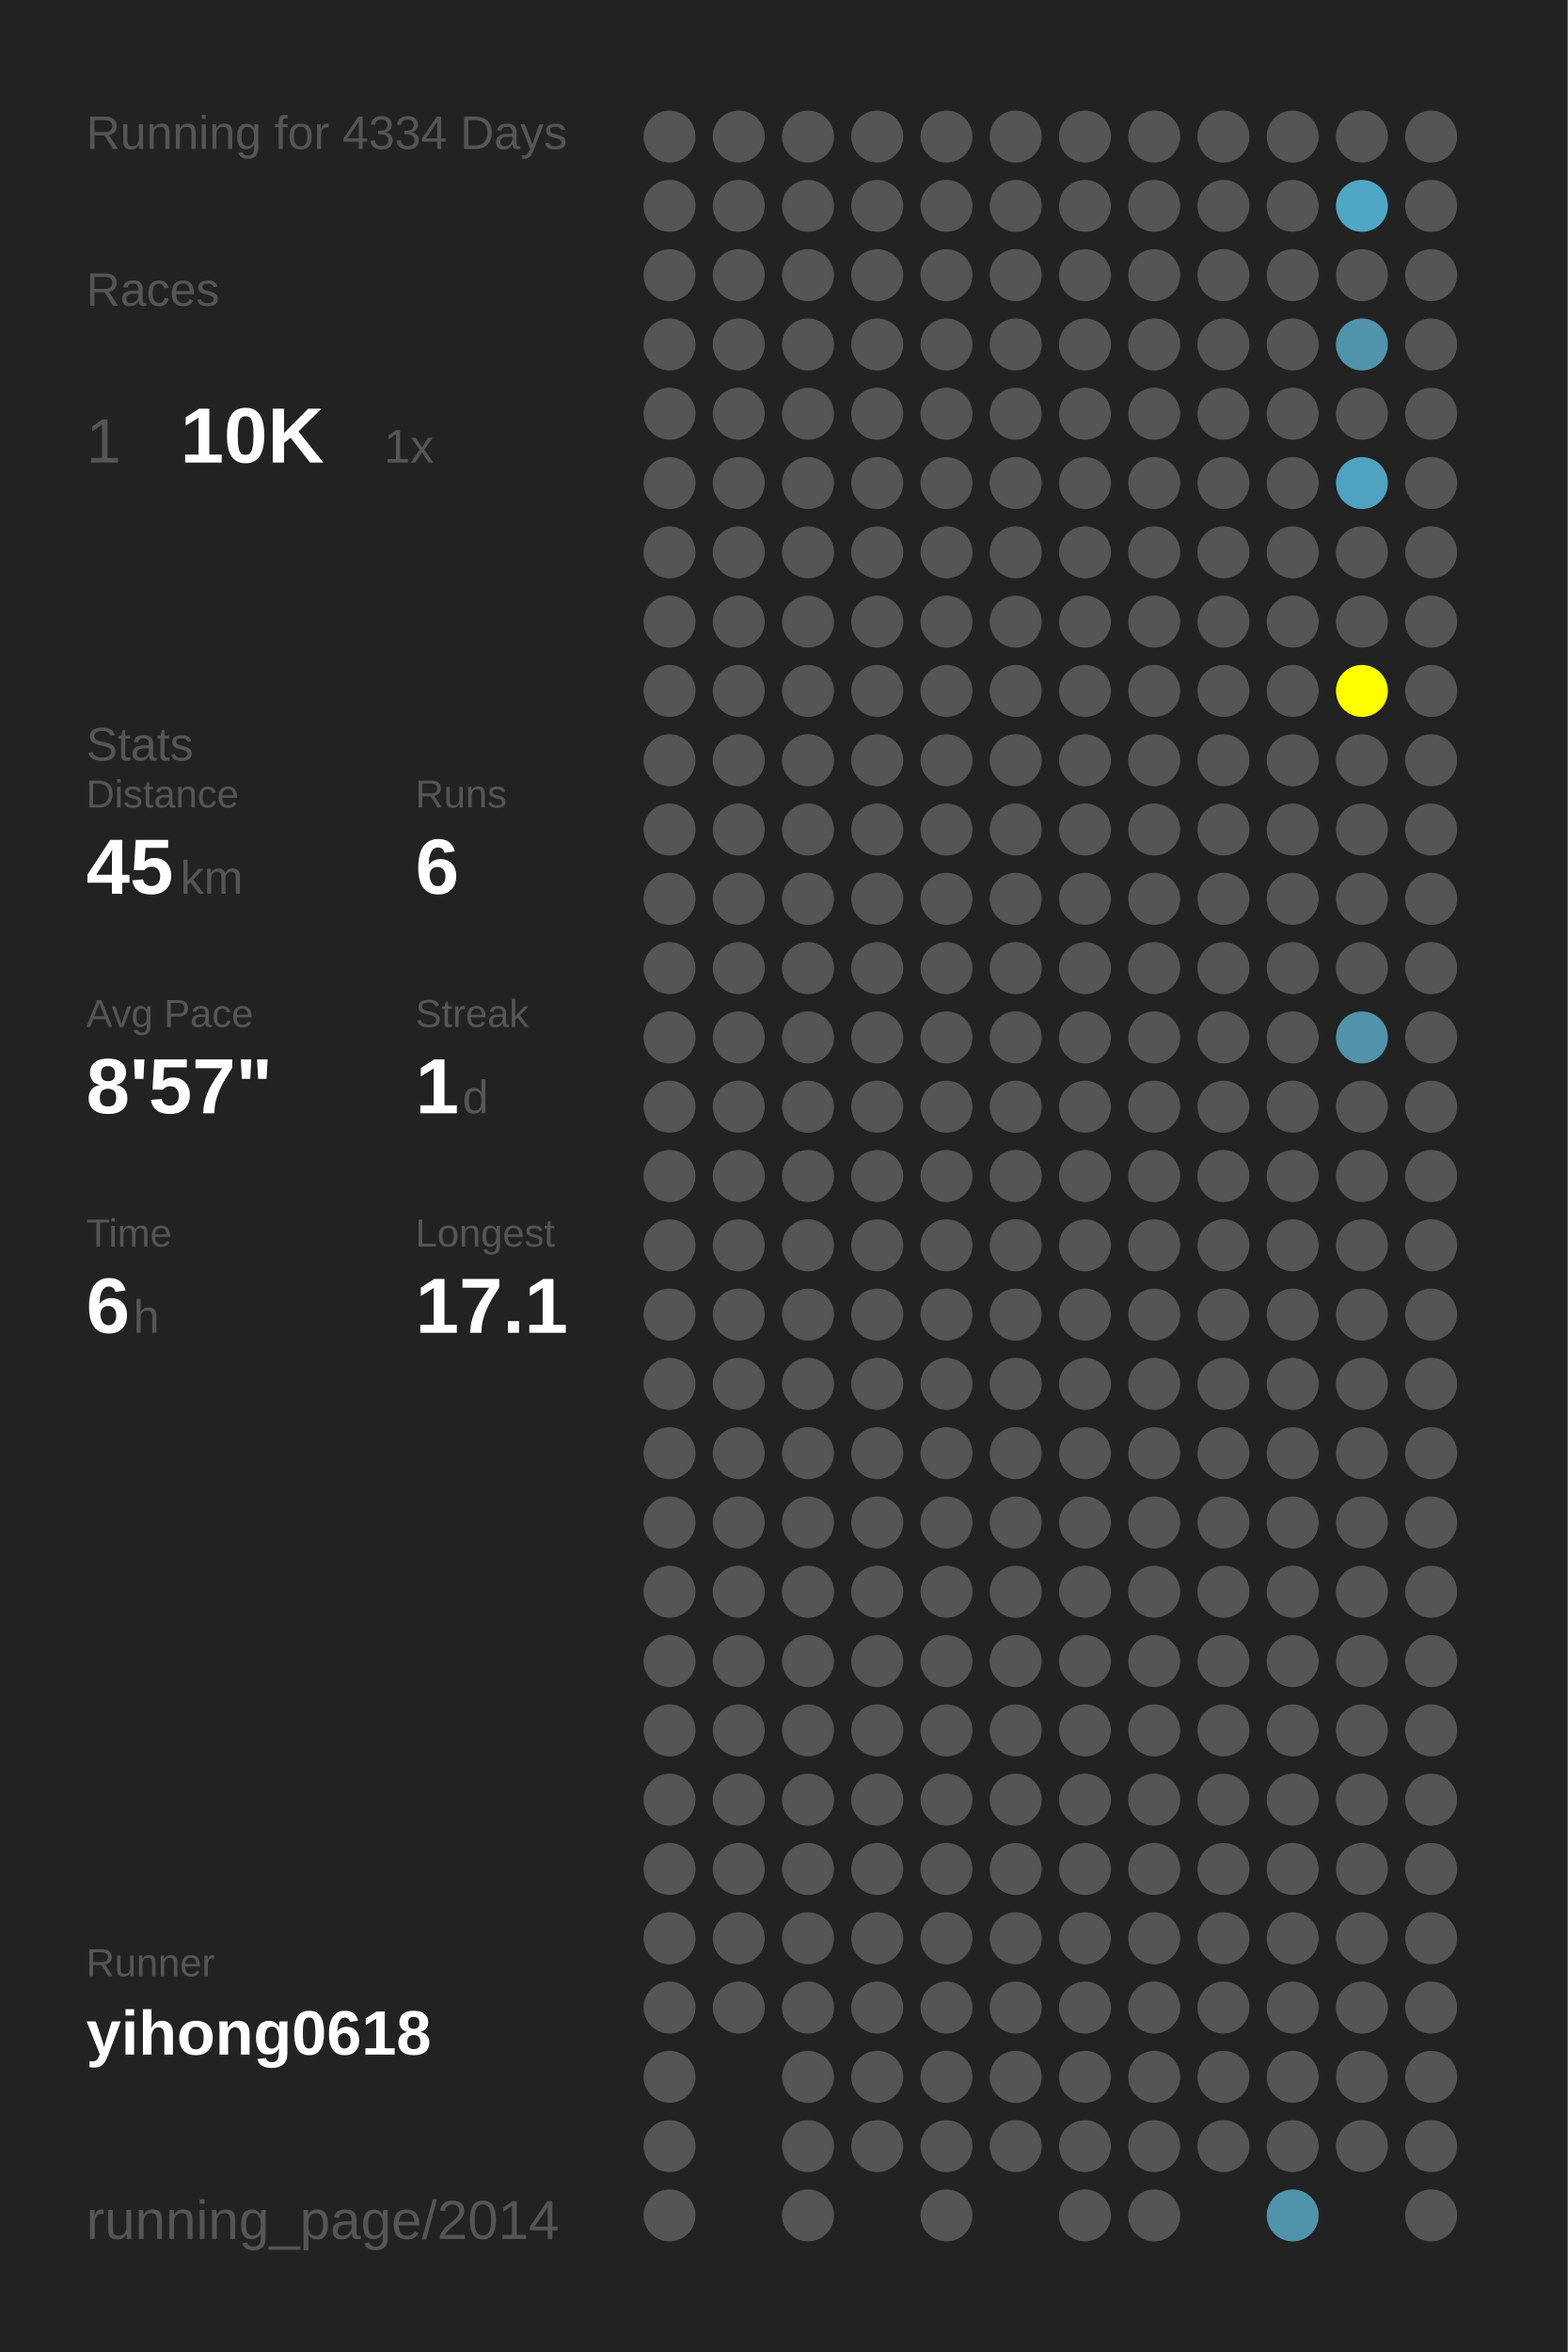
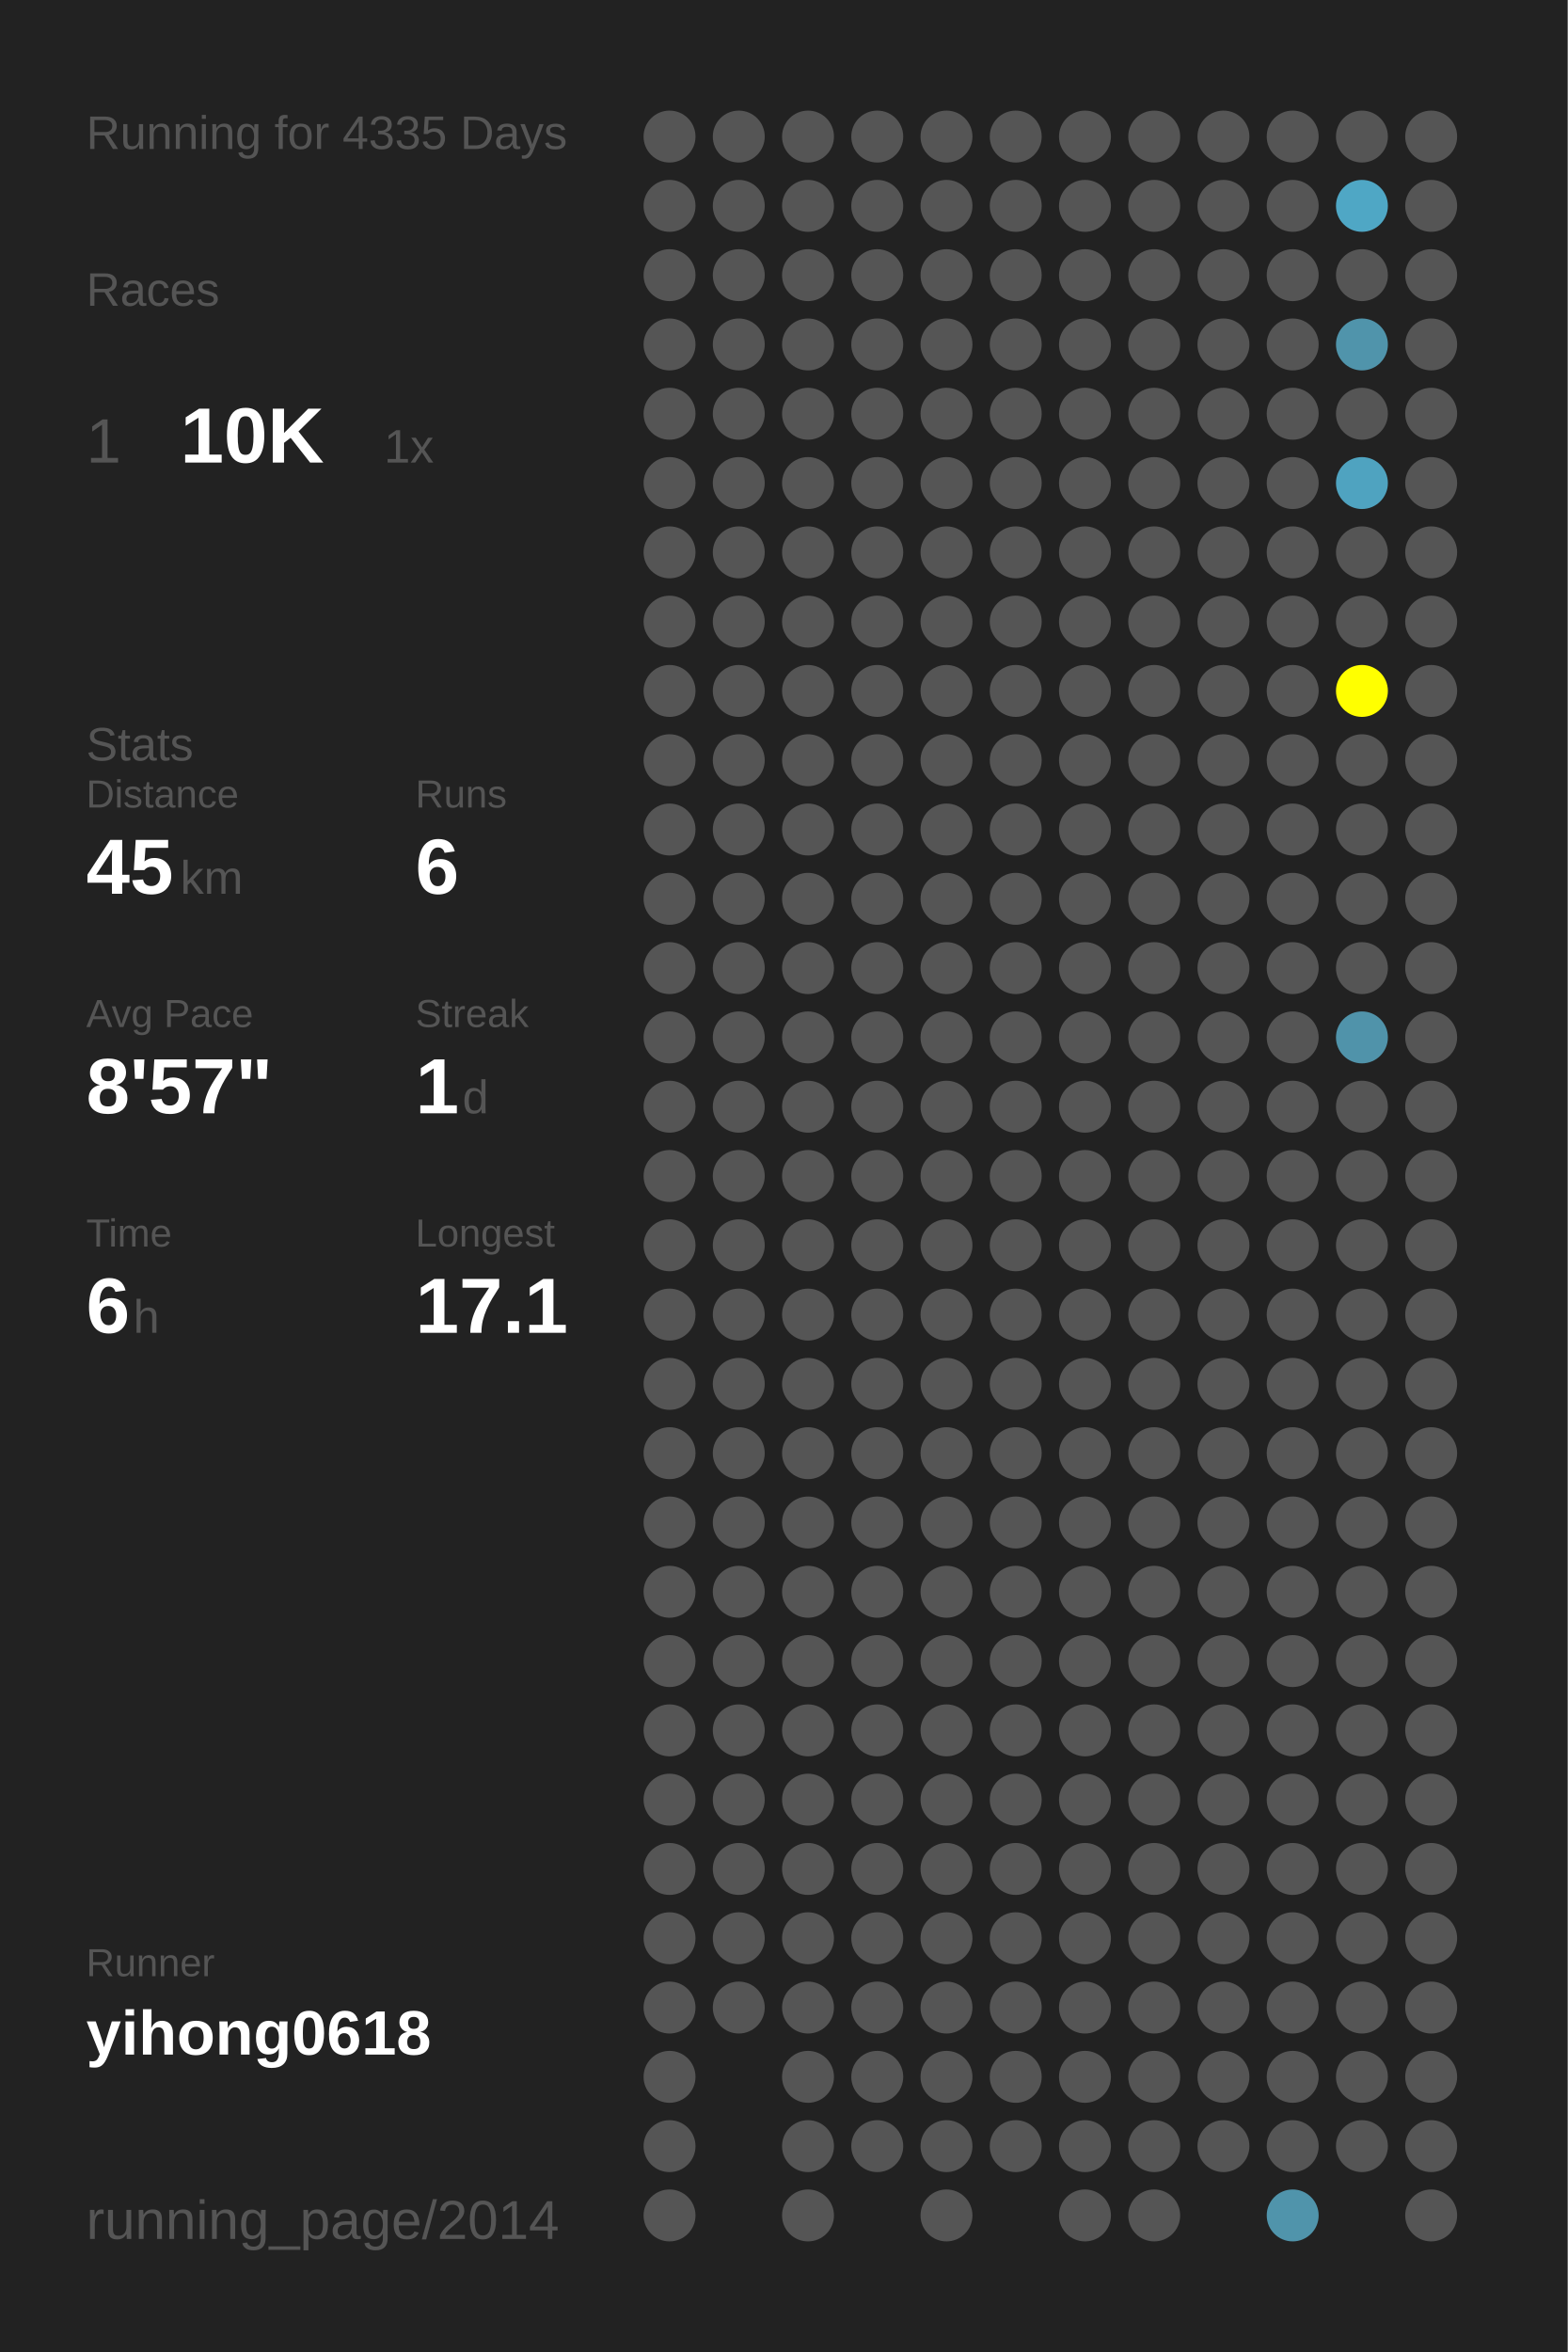
<svg xmlns="http://www.w3.org/2000/svg" baseProfile="full" height="300mm" version="1.1" viewBox="0,0,200,300" width="200mm">
  <defs />
  <rect fill="#222222" height="300" width="200" x="0" y="0" />
-   <text fill="#555555" style="font-size:6px; font-family:Arial;" x="11" y="19">Running for 4334 Days</text>
+   <text fill="#555555" style="font-size:6px; font-family:Arial;" x="11" y="19">Running for 4335 Days</text>
  <text fill="#555555" style="font-size:6px; font-family:Arial;" x="11" y="39">Races</text>
  <text fill="#555555" style="font-size:8px; font-family:Arial;" x="11" y="59">1</text>
  <text fill="#FFFFFF" style="font-size:10px; font-family:Arial; font-weight:bold;" x="23" y="59">10K</text>
  <text fill="#555555" style="font-size:6px; font-family:Arial;" x="49" y="59">1x</text>
  <text fill="#555555" style="font-size:6px; font-family:Arial;" x="11" y="97">Stats</text>
  <text fill="#555555" style="font-size:5px; font-family:Arial;" x="11" y="103">Distance</text>
  <text fill="#FFFFFF" style="font-size:10px; font-family:Arial; font-weight:bold;" x="11" y="114">45</text>
  <text fill="#555555" style="font-size:6px; font-family:Arial;" x="23" y="114">km</text>
  <text fill="#555555" style="font-size:5px; font-family:Arial;" x="53" y="103">Runs</text>
  <text fill="#FFFFFF" style="font-size:10px; font-family:Arial; font-weight:bold;" x="53" y="114">6</text>
  <text fill="#555555" style="font-size:5px; font-family:Arial;" x="11" y="131">Avg Pace</text>
  <text fill="#FFFFFF" style="font-size:10px; font-family:Arial; font-weight:bold;" x="11" y="142">8'57"</text>
  <text fill="#555555" style="font-size:5px; font-family:Arial;" x="53" y="131">Streak</text>
  <text fill="#FFFFFF" style="font-size:10px; font-family:Arial; font-weight:bold;" x="53" y="142">1</text>
  <text fill="#555555" style="font-size:6px; font-family:Arial;" x="59" y="142">d</text>
  <text fill="#555555" style="font-size:5px; font-family:Arial;" x="11" y="159">Time</text>
  <text fill="#FFFFFF" style="font-size:10px; font-family:Arial; font-weight:bold;" x="11" y="170">6</text>
  <text fill="#555555" style="font-size:6px; font-family:Arial;" x="17" y="170">h</text>
  <text fill="#555555" style="font-size:5px; font-family:Arial;" x="53" y="159">Longest</text>
  <text fill="#FFFFFF" style="font-size:10px; font-family:Arial; font-weight:bold;" x="53" y="170">17.1</text>
  <text fill="#555555" style="font-size:5px; font-family:Arial;" x="11" y="252.065">Runner</text>
  <text fill="#FFFFFF" style="font-size:8px; font-family:Arial; font-weight:bold;" x="11" y="262.065">yihong0618</text>
  <text fill="#555555" style="font-size:7px; font-family:Arial;" x="11" y="285.581">running_page/2014</text>
  <circle cx="85.417" cy="17.419" fill="#555555" r="3.312" />
  <circle cx="85.417" cy="26.258" fill="#555555" r="3.312" />
  <circle cx="85.417" cy="35.097" fill="#555555" r="3.312" />
  <circle cx="85.417" cy="43.935" fill="#555555" r="3.312" />
  <circle cx="85.417" cy="52.774" fill="#555555" r="3.312" />
  <circle cx="85.417" cy="61.613" fill="#555555" r="3.312" />
  <circle cx="85.417" cy="70.452" fill="#555555" r="3.312" />
  <circle cx="85.417" cy="79.29" fill="#555555" r="3.312" />
  <circle cx="85.417" cy="88.129" fill="#555555" r="3.312" />
  <circle cx="85.417" cy="96.968" fill="#555555" r="3.312" />
  <circle cx="85.417" cy="105.806" fill="#555555" r="3.312" />
  <circle cx="85.417" cy="114.645" fill="#555555" r="3.312" />
  <circle cx="85.417" cy="123.484" fill="#555555" r="3.312" />
  <circle cx="85.417" cy="132.323" fill="#555555" r="3.312" />
  <circle cx="85.417" cy="141.161" fill="#555555" r="3.312" />
  <circle cx="85.417" cy="150" fill="#555555" r="3.312" />
  <circle cx="85.417" cy="158.839" fill="#555555" r="3.312" />
  <circle cx="85.417" cy="167.677" fill="#555555" r="3.312" />
  <circle cx="85.417" cy="176.516" fill="#555555" r="3.312" />
  <circle cx="85.417" cy="185.355" fill="#555555" r="3.312" />
  <circle cx="85.417" cy="194.194" fill="#555555" r="3.312" />
  <circle cx="85.417" cy="203.032" fill="#555555" r="3.312" />
  <circle cx="85.417" cy="211.871" fill="#555555" r="3.312" />
  <circle cx="85.417" cy="220.71" fill="#555555" r="3.312" />
  <circle cx="85.417" cy="229.548" fill="#555555" r="3.312" />
  <circle cx="85.417" cy="238.387" fill="#555555" r="3.312" />
  <circle cx="85.417" cy="247.226" fill="#555555" r="3.312" />
  <circle cx="85.417" cy="256.065" fill="#555555" r="3.312" />
  <circle cx="85.417" cy="264.903" fill="#555555" r="3.312" />
  <circle cx="85.417" cy="273.742" fill="#555555" r="3.312" />
  <circle cx="85.417" cy="282.581" fill="#555555" r="3.312" />
  <circle cx="94.25" cy="17.419" fill="#555555" r="3.312" />
  <circle cx="94.25" cy="26.258" fill="#555555" r="3.312" />
  <circle cx="94.25" cy="35.097" fill="#555555" r="3.312" />
  <circle cx="94.25" cy="43.935" fill="#555555" r="3.312" />
  <circle cx="94.25" cy="52.774" fill="#555555" r="3.312" />
  <circle cx="94.25" cy="61.613" fill="#555555" r="3.312" />
  <circle cx="94.25" cy="70.452" fill="#555555" r="3.312" />
  <circle cx="94.25" cy="79.29" fill="#555555" r="3.312" />
  <circle cx="94.25" cy="88.129" fill="#555555" r="3.312" />
  <circle cx="94.25" cy="96.968" fill="#555555" r="3.312" />
  <circle cx="94.25" cy="105.806" fill="#555555" r="3.312" />
  <circle cx="94.25" cy="114.645" fill="#555555" r="3.312" />
  <circle cx="94.25" cy="123.484" fill="#555555" r="3.312" />
  <circle cx="94.25" cy="132.323" fill="#555555" r="3.312" />
  <circle cx="94.25" cy="141.161" fill="#555555" r="3.312" />
  <circle cx="94.25" cy="150" fill="#555555" r="3.312" />
  <circle cx="94.25" cy="158.839" fill="#555555" r="3.312" />
  <circle cx="94.25" cy="167.677" fill="#555555" r="3.312" />
  <circle cx="94.25" cy="176.516" fill="#555555" r="3.312" />
  <circle cx="94.25" cy="185.355" fill="#555555" r="3.312" />
  <circle cx="94.25" cy="194.194" fill="#555555" r="3.312" />
  <circle cx="94.25" cy="203.032" fill="#555555" r="3.312" />
  <circle cx="94.25" cy="211.871" fill="#555555" r="3.312" />
  <circle cx="94.25" cy="220.71" fill="#555555" r="3.312" />
  <circle cx="94.25" cy="229.548" fill="#555555" r="3.312" />
  <circle cx="94.25" cy="238.387" fill="#555555" r="3.312" />
  <circle cx="94.25" cy="247.226" fill="#555555" r="3.312" />
  <circle cx="94.25" cy="256.065" fill="#555555" r="3.312" />
  <circle cx="103.083" cy="17.419" fill="#555555" r="3.312" />
  <circle cx="103.083" cy="26.258" fill="#555555" r="3.312" />
  <circle cx="103.083" cy="35.097" fill="#555555" r="3.312" />
  <circle cx="103.083" cy="43.935" fill="#555555" r="3.312" />
  <circle cx="103.083" cy="52.774" fill="#555555" r="3.312" />
  <circle cx="103.083" cy="61.613" fill="#555555" r="3.312" />
  <circle cx="103.083" cy="70.452" fill="#555555" r="3.312" />
  <circle cx="103.083" cy="79.29" fill="#555555" r="3.312" />
  <circle cx="103.083" cy="88.129" fill="#555555" r="3.312" />
  <circle cx="103.083" cy="96.968" fill="#555555" r="3.312" />
  <circle cx="103.083" cy="105.806" fill="#555555" r="3.312" />
  <circle cx="103.083" cy="114.645" fill="#555555" r="3.312" />
  <circle cx="103.083" cy="123.484" fill="#555555" r="3.312" />
  <circle cx="103.083" cy="132.323" fill="#555555" r="3.312" />
  <circle cx="103.083" cy="141.161" fill="#555555" r="3.312" />
  <circle cx="103.083" cy="150" fill="#555555" r="3.312" />
  <circle cx="103.083" cy="158.839" fill="#555555" r="3.312" />
  <circle cx="103.083" cy="167.677" fill="#555555" r="3.312" />
  <circle cx="103.083" cy="176.516" fill="#555555" r="3.312" />
  <circle cx="103.083" cy="185.355" fill="#555555" r="3.312" />
  <circle cx="103.083" cy="194.194" fill="#555555" r="3.312" />
  <circle cx="103.083" cy="203.032" fill="#555555" r="3.312" />
  <circle cx="103.083" cy="211.871" fill="#555555" r="3.312" />
  <circle cx="103.083" cy="220.71" fill="#555555" r="3.312" />
  <circle cx="103.083" cy="229.548" fill="#555555" r="3.312" />
  <circle cx="103.083" cy="238.387" fill="#555555" r="3.312" />
  <circle cx="103.083" cy="247.226" fill="#555555" r="3.312" />
  <circle cx="103.083" cy="256.065" fill="#555555" r="3.312" />
  <circle cx="103.083" cy="264.903" fill="#555555" r="3.312" />
  <circle cx="103.083" cy="273.742" fill="#555555" r="3.312" />
  <circle cx="103.083" cy="282.581" fill="#555555" r="3.312" />
  <circle cx="111.917" cy="17.419" fill="#555555" r="3.312" />
  <circle cx="111.917" cy="26.258" fill="#555555" r="3.312" />
  <circle cx="111.917" cy="35.097" fill="#555555" r="3.312" />
  <circle cx="111.917" cy="43.935" fill="#555555" r="3.312" />
  <circle cx="111.917" cy="52.774" fill="#555555" r="3.312" />
  <circle cx="111.917" cy="61.613" fill="#555555" r="3.312" />
  <circle cx="111.917" cy="70.452" fill="#555555" r="3.312" />
  <circle cx="111.917" cy="79.29" fill="#555555" r="3.312" />
  <circle cx="111.917" cy="88.129" fill="#555555" r="3.312" />
  <circle cx="111.917" cy="96.968" fill="#555555" r="3.312" />
  <circle cx="111.917" cy="105.806" fill="#555555" r="3.312" />
  <circle cx="111.917" cy="114.645" fill="#555555" r="3.312" />
  <circle cx="111.917" cy="123.484" fill="#555555" r="3.312" />
  <circle cx="111.917" cy="132.323" fill="#555555" r="3.312" />
  <circle cx="111.917" cy="141.161" fill="#555555" r="3.312" />
  <circle cx="111.917" cy="150" fill="#555555" r="3.312" />
  <circle cx="111.917" cy="158.839" fill="#555555" r="3.312" />
  <circle cx="111.917" cy="167.677" fill="#555555" r="3.312" />
  <circle cx="111.917" cy="176.516" fill="#555555" r="3.312" />
  <circle cx="111.917" cy="185.355" fill="#555555" r="3.312" />
  <circle cx="111.917" cy="194.194" fill="#555555" r="3.312" />
  <circle cx="111.917" cy="203.032" fill="#555555" r="3.312" />
  <circle cx="111.917" cy="211.871" fill="#555555" r="3.312" />
  <circle cx="111.917" cy="220.71" fill="#555555" r="3.312" />
  <circle cx="111.917" cy="229.548" fill="#555555" r="3.312" />
  <circle cx="111.917" cy="238.387" fill="#555555" r="3.312" />
  <circle cx="111.917" cy="247.226" fill="#555555" r="3.312" />
  <circle cx="111.917" cy="256.065" fill="#555555" r="3.312" />
  <circle cx="111.917" cy="264.903" fill="#555555" r="3.312" />
  <circle cx="111.917" cy="273.742" fill="#555555" r="3.312" />
  <circle cx="120.75" cy="17.419" fill="#555555" r="3.312" />
  <circle cx="120.75" cy="26.258" fill="#555555" r="3.312" />
  <circle cx="120.75" cy="35.097" fill="#555555" r="3.312" />
  <circle cx="120.75" cy="43.935" fill="#555555" r="3.312" />
  <circle cx="120.75" cy="52.774" fill="#555555" r="3.312" />
  <circle cx="120.75" cy="61.613" fill="#555555" r="3.312" />
  <circle cx="120.75" cy="70.452" fill="#555555" r="3.312" />
  <circle cx="120.75" cy="79.29" fill="#555555" r="3.312" />
  <circle cx="120.75" cy="88.129" fill="#555555" r="3.312" />
  <circle cx="120.75" cy="96.968" fill="#555555" r="3.312" />
  <circle cx="120.75" cy="105.806" fill="#555555" r="3.312" />
  <circle cx="120.75" cy="114.645" fill="#555555" r="3.312" />
  <circle cx="120.75" cy="123.484" fill="#555555" r="3.312" />
  <circle cx="120.75" cy="132.323" fill="#555555" r="3.312" />
  <circle cx="120.75" cy="141.161" fill="#555555" r="3.312" />
  <circle cx="120.75" cy="150" fill="#555555" r="3.312" />
  <circle cx="120.75" cy="158.839" fill="#555555" r="3.312" />
  <circle cx="120.75" cy="167.677" fill="#555555" r="3.312" />
  <circle cx="120.75" cy="176.516" fill="#555555" r="3.312" />
  <circle cx="120.75" cy="185.355" fill="#555555" r="3.312" />
  <circle cx="120.75" cy="194.194" fill="#555555" r="3.312" />
  <circle cx="120.75" cy="203.032" fill="#555555" r="3.312" />
  <circle cx="120.75" cy="211.871" fill="#555555" r="3.312" />
  <circle cx="120.75" cy="220.71" fill="#555555" r="3.312" />
  <circle cx="120.75" cy="229.548" fill="#555555" r="3.312" />
  <circle cx="120.75" cy="238.387" fill="#555555" r="3.312" />
  <circle cx="120.75" cy="247.226" fill="#555555" r="3.312" />
  <circle cx="120.75" cy="256.065" fill="#555555" r="3.312" />
  <circle cx="120.75" cy="264.903" fill="#555555" r="3.312" />
  <circle cx="120.75" cy="273.742" fill="#555555" r="3.312" />
  <circle cx="120.75" cy="282.581" fill="#555555" r="3.312" />
  <circle cx="129.583" cy="17.419" fill="#555555" r="3.312" />
  <circle cx="129.583" cy="26.258" fill="#555555" r="3.312" />
  <circle cx="129.583" cy="35.097" fill="#555555" r="3.312" />
  <circle cx="129.583" cy="43.935" fill="#555555" r="3.312" />
  <circle cx="129.583" cy="52.774" fill="#555555" r="3.312" />
  <circle cx="129.583" cy="61.613" fill="#555555" r="3.312" />
  <circle cx="129.583" cy="70.452" fill="#555555" r="3.312" />
  <circle cx="129.583" cy="79.29" fill="#555555" r="3.312" />
  <circle cx="129.583" cy="88.129" fill="#555555" r="3.312" />
  <circle cx="129.583" cy="96.968" fill="#555555" r="3.312" />
  <circle cx="129.583" cy="105.806" fill="#555555" r="3.312" />
  <circle cx="129.583" cy="114.645" fill="#555555" r="3.312" />
  <circle cx="129.583" cy="123.484" fill="#555555" r="3.312" />
  <circle cx="129.583" cy="132.323" fill="#555555" r="3.312" />
  <circle cx="129.583" cy="141.161" fill="#555555" r="3.312" />
  <circle cx="129.583" cy="150" fill="#555555" r="3.312" />
  <circle cx="129.583" cy="158.839" fill="#555555" r="3.312" />
  <circle cx="129.583" cy="167.677" fill="#555555" r="3.312" />
  <circle cx="129.583" cy="176.516" fill="#555555" r="3.312" />
  <circle cx="129.583" cy="185.355" fill="#555555" r="3.312" />
  <circle cx="129.583" cy="194.194" fill="#555555" r="3.312" />
  <circle cx="129.583" cy="203.032" fill="#555555" r="3.312" />
  <circle cx="129.583" cy="211.871" fill="#555555" r="3.312" />
  <circle cx="129.583" cy="220.71" fill="#555555" r="3.312" />
  <circle cx="129.583" cy="229.548" fill="#555555" r="3.312" />
  <circle cx="129.583" cy="238.387" fill="#555555" r="3.312" />
  <circle cx="129.583" cy="247.226" fill="#555555" r="3.312" />
  <circle cx="129.583" cy="256.065" fill="#555555" r="3.312" />
  <circle cx="129.583" cy="264.903" fill="#555555" r="3.312" />
  <circle cx="129.583" cy="273.742" fill="#555555" r="3.312" />
  <circle cx="138.417" cy="17.419" fill="#555555" r="3.312" />
  <circle cx="138.417" cy="26.258" fill="#555555" r="3.312" />
  <circle cx="138.417" cy="35.097" fill="#555555" r="3.312" />
  <circle cx="138.417" cy="43.935" fill="#555555" r="3.312" />
  <circle cx="138.417" cy="52.774" fill="#555555" r="3.312" />
  <circle cx="138.417" cy="61.613" fill="#555555" r="3.312" />
  <circle cx="138.417" cy="70.452" fill="#555555" r="3.312" />
  <circle cx="138.417" cy="79.29" fill="#555555" r="3.312" />
  <circle cx="138.417" cy="88.129" fill="#555555" r="3.312" />
  <circle cx="138.417" cy="96.968" fill="#555555" r="3.312" />
  <circle cx="138.417" cy="105.806" fill="#555555" r="3.312" />
  <circle cx="138.417" cy="114.645" fill="#555555" r="3.312" />
  <circle cx="138.417" cy="123.484" fill="#555555" r="3.312" />
  <circle cx="138.417" cy="132.323" fill="#555555" r="3.312" />
  <circle cx="138.417" cy="141.161" fill="#555555" r="3.312" />
  <circle cx="138.417" cy="150" fill="#555555" r="3.312" />
  <circle cx="138.417" cy="158.839" fill="#555555" r="3.312" />
  <circle cx="138.417" cy="167.677" fill="#555555" r="3.312" />
  <circle cx="138.417" cy="176.516" fill="#555555" r="3.312" />
  <circle cx="138.417" cy="185.355" fill="#555555" r="3.312" />
  <circle cx="138.417" cy="194.194" fill="#555555" r="3.312" />
  <circle cx="138.417" cy="203.032" fill="#555555" r="3.312" />
  <circle cx="138.417" cy="211.871" fill="#555555" r="3.312" />
  <circle cx="138.417" cy="220.71" fill="#555555" r="3.312" />
  <circle cx="138.417" cy="229.548" fill="#555555" r="3.312" />
  <circle cx="138.417" cy="238.387" fill="#555555" r="3.312" />
  <circle cx="138.417" cy="247.226" fill="#555555" r="3.312" />
  <circle cx="138.417" cy="256.065" fill="#555555" r="3.312" />
  <circle cx="138.417" cy="264.903" fill="#555555" r="3.312" />
  <circle cx="138.417" cy="273.742" fill="#555555" r="3.312" />
  <circle cx="138.417" cy="282.581" fill="#555555" r="3.312" />
  <circle cx="147.25" cy="17.419" fill="#555555" r="3.312" />
  <circle cx="147.25" cy="26.258" fill="#555555" r="3.312" />
  <circle cx="147.25" cy="35.097" fill="#555555" r="3.312" />
  <circle cx="147.25" cy="43.935" fill="#555555" r="3.312" />
  <circle cx="147.25" cy="52.774" fill="#555555" r="3.312" />
  <circle cx="147.25" cy="61.613" fill="#555555" r="3.312" />
  <circle cx="147.25" cy="70.452" fill="#555555" r="3.312" />
  <circle cx="147.25" cy="79.29" fill="#555555" r="3.312" />
  <circle cx="147.25" cy="88.129" fill="#555555" r="3.312" />
  <circle cx="147.25" cy="96.968" fill="#555555" r="3.312" />
  <circle cx="147.25" cy="105.806" fill="#555555" r="3.312" />
  <circle cx="147.25" cy="114.645" fill="#555555" r="3.312" />
  <circle cx="147.25" cy="123.484" fill="#555555" r="3.312" />
  <circle cx="147.25" cy="132.323" fill="#555555" r="3.312" />
  <circle cx="147.25" cy="141.161" fill="#555555" r="3.312" />
  <circle cx="147.25" cy="150" fill="#555555" r="3.312" />
  <circle cx="147.25" cy="158.839" fill="#555555" r="3.312" />
  <circle cx="147.25" cy="167.677" fill="#555555" r="3.312" />
  <circle cx="147.25" cy="176.516" fill="#555555" r="3.312" />
  <circle cx="147.25" cy="185.355" fill="#555555" r="3.312" />
  <circle cx="147.25" cy="194.194" fill="#555555" r="3.312" />
  <circle cx="147.25" cy="203.032" fill="#555555" r="3.312" />
  <circle cx="147.25" cy="211.871" fill="#555555" r="3.312" />
  <circle cx="147.25" cy="220.71" fill="#555555" r="3.312" />
  <circle cx="147.25" cy="229.548" fill="#555555" r="3.312" />
  <circle cx="147.25" cy="238.387" fill="#555555" r="3.312" />
  <circle cx="147.25" cy="247.226" fill="#555555" r="3.312" />
  <circle cx="147.25" cy="256.065" fill="#555555" r="3.312" />
  <circle cx="147.25" cy="264.903" fill="#555555" r="3.312" />
  <circle cx="147.25" cy="273.742" fill="#555555" r="3.312" />
  <circle cx="147.25" cy="282.581" fill="#555555" r="3.312" />
  <circle cx="156.083" cy="17.419" fill="#555555" r="3.312" />
  <circle cx="156.083" cy="26.258" fill="#555555" r="3.312" />
  <circle cx="156.083" cy="35.097" fill="#555555" r="3.312" />
  <circle cx="156.083" cy="43.935" fill="#555555" r="3.312" />
  <circle cx="156.083" cy="52.774" fill="#555555" r="3.312" />
  <circle cx="156.083" cy="61.613" fill="#555555" r="3.312" />
  <circle cx="156.083" cy="70.452" fill="#555555" r="3.312" />
  <circle cx="156.083" cy="79.29" fill="#555555" r="3.312" />
  <circle cx="156.083" cy="88.129" fill="#555555" r="3.312" />
  <circle cx="156.083" cy="96.968" fill="#555555" r="3.312" />
  <circle cx="156.083" cy="105.806" fill="#555555" r="3.312" />
  <circle cx="156.083" cy="114.645" fill="#555555" r="3.312" />
  <circle cx="156.083" cy="123.484" fill="#555555" r="3.312" />
  <circle cx="156.083" cy="132.323" fill="#555555" r="3.312" />
  <circle cx="156.083" cy="141.161" fill="#555555" r="3.312" />
  <circle cx="156.083" cy="150" fill="#555555" r="3.312" />
  <circle cx="156.083" cy="158.839" fill="#555555" r="3.312" />
  <circle cx="156.083" cy="167.677" fill="#555555" r="3.312" />
  <circle cx="156.083" cy="176.516" fill="#555555" r="3.312" />
  <circle cx="156.083" cy="185.355" fill="#555555" r="3.312" />
  <circle cx="156.083" cy="194.194" fill="#555555" r="3.312" />
  <circle cx="156.083" cy="203.032" fill="#555555" r="3.312" />
  <circle cx="156.083" cy="211.871" fill="#555555" r="3.312" />
  <circle cx="156.083" cy="220.71" fill="#555555" r="3.312" />
  <circle cx="156.083" cy="229.548" fill="#555555" r="3.312" />
  <circle cx="156.083" cy="238.387" fill="#555555" r="3.312" />
  <circle cx="156.083" cy="247.226" fill="#555555" r="3.312" />
  <circle cx="156.083" cy="256.065" fill="#555555" r="3.312" />
  <circle cx="156.083" cy="264.903" fill="#555555" r="3.312" />
  <circle cx="156.083" cy="273.742" fill="#555555" r="3.312" />
  <circle cx="164.917" cy="17.419" fill="#555555" r="3.312" />
  <circle cx="164.917" cy="26.258" fill="#555555" r="3.312" />
  <circle cx="164.917" cy="35.097" fill="#555555" r="3.312" />
  <circle cx="164.917" cy="43.935" fill="#555555" r="3.312" />
  <circle cx="164.917" cy="52.774" fill="#555555" r="3.312" />
  <circle cx="164.917" cy="61.613" fill="#555555" r="3.312" />
  <circle cx="164.917" cy="70.452" fill="#555555" r="3.312" />
  <circle cx="164.917" cy="79.29" fill="#555555" r="3.312" />
  <circle cx="164.917" cy="88.129" fill="#555555" r="3.312" />
  <circle cx="164.917" cy="96.968" fill="#555555" r="3.312" />
  <circle cx="164.917" cy="105.806" fill="#555555" r="3.312" />
  <circle cx="164.917" cy="114.645" fill="#555555" r="3.312" />
  <circle cx="164.917" cy="123.484" fill="#555555" r="3.312" />
  <circle cx="164.917" cy="132.323" fill="#555555" r="3.312" />
  <circle cx="164.917" cy="141.161" fill="#555555" r="3.312" />
  <circle cx="164.917" cy="150" fill="#555555" r="3.312" />
  <circle cx="164.917" cy="158.839" fill="#555555" r="3.312" />
  <circle cx="164.917" cy="167.677" fill="#555555" r="3.312" />
  <circle cx="164.917" cy="176.516" fill="#555555" r="3.312" />
  <circle cx="164.917" cy="185.355" fill="#555555" r="3.312" />
  <circle cx="164.917" cy="194.194" fill="#555555" r="3.312" />
  <circle cx="164.917" cy="203.032" fill="#555555" r="3.312" />
  <circle cx="164.917" cy="211.871" fill="#555555" r="3.312" />
  <circle cx="164.917" cy="220.71" fill="#555555" r="3.312" />
  <circle cx="164.917" cy="229.548" fill="#555555" r="3.312" />
  <circle cx="164.917" cy="238.387" fill="#555555" r="3.312" />
  <circle cx="164.917" cy="247.226" fill="#555555" r="3.312" />
  <circle cx="164.917" cy="256.065" fill="#555555" r="3.312" />
  <circle cx="164.917" cy="264.903" fill="#555555" r="3.312" />
  <circle cx="164.917" cy="273.742" fill="#555555" r="3.312" />
  <circle cx="164.917" cy="282.581" fill="#5094ab" r="3.312" />
  <circle cx="173.75" cy="17.419" fill="#555555" r="3.312" />
  <circle cx="173.75" cy="26.258" fill="#4fa7c5" r="3.312" />
  <circle cx="173.75" cy="35.097" fill="#555555" r="3.312" />
  <circle cx="173.75" cy="43.935" fill="#5094ab" r="3.312" />
  <circle cx="173.75" cy="52.774" fill="#555555" r="3.312" />
  <circle cx="173.75" cy="61.613" fill="#4fa3c0" r="3.312" />
  <circle cx="173.75" cy="70.452" fill="#555555" r="3.312" />
  <circle cx="173.75" cy="79.29" fill="#555555" r="3.312" />
  <circle cx="173.75" cy="88.129" fill="#FFFF00" r="3.312" />
  <circle cx="173.75" cy="96.968" fill="#555555" r="3.312" />
  <circle cx="173.75" cy="105.806" fill="#555555" r="3.312" />
  <circle cx="173.75" cy="114.645" fill="#555555" r="3.312" />
  <circle cx="173.75" cy="123.484" fill="#555555" r="3.312" />
  <circle cx="173.75" cy="132.323" fill="#5093aa" r="3.312" />
  <circle cx="173.75" cy="141.161" fill="#555555" r="3.312" />
  <circle cx="173.75" cy="150" fill="#555555" r="3.312" />
  <circle cx="173.75" cy="158.839" fill="#555555" r="3.312" />
  <circle cx="173.75" cy="167.677" fill="#555555" r="3.312" />
  <circle cx="173.75" cy="176.516" fill="#555555" r="3.312" />
  <circle cx="173.75" cy="185.355" fill="#555555" r="3.312" />
  <circle cx="173.75" cy="194.194" fill="#555555" r="3.312" />
  <circle cx="173.75" cy="203.032" fill="#555555" r="3.312" />
  <circle cx="173.75" cy="211.871" fill="#555555" r="3.312" />
  <circle cx="173.75" cy="220.71" fill="#555555" r="3.312" />
  <circle cx="173.75" cy="229.548" fill="#555555" r="3.312" />
  <circle cx="173.75" cy="238.387" fill="#555555" r="3.312" />
  <circle cx="173.75" cy="247.226" fill="#555555" r="3.312" />
  <circle cx="173.75" cy="256.065" fill="#555555" r="3.312" />
  <circle cx="173.75" cy="264.903" fill="#555555" r="3.312" />
  <circle cx="173.75" cy="273.742" fill="#555555" r="3.312" />
  <circle cx="182.583" cy="17.419" fill="#555555" r="3.312" />
  <circle cx="182.583" cy="26.258" fill="#555555" r="3.312" />
  <circle cx="182.583" cy="35.097" fill="#555555" r="3.312" />
  <circle cx="182.583" cy="43.935" fill="#555555" r="3.312" />
  <circle cx="182.583" cy="52.774" fill="#555555" r="3.312" />
  <circle cx="182.583" cy="61.613" fill="#555555" r="3.312" />
  <circle cx="182.583" cy="70.452" fill="#555555" r="3.312" />
  <circle cx="182.583" cy="79.29" fill="#555555" r="3.312" />
  <circle cx="182.583" cy="88.129" fill="#555555" r="3.312" />
  <circle cx="182.583" cy="96.968" fill="#555555" r="3.312" />
  <circle cx="182.583" cy="105.806" fill="#555555" r="3.312" />
  <circle cx="182.583" cy="114.645" fill="#555555" r="3.312" />
  <circle cx="182.583" cy="123.484" fill="#555555" r="3.312" />
  <circle cx="182.583" cy="132.323" fill="#555555" r="3.312" />
  <circle cx="182.583" cy="141.161" fill="#555555" r="3.312" />
  <circle cx="182.583" cy="150" fill="#555555" r="3.312" />
  <circle cx="182.583" cy="158.839" fill="#555555" r="3.312" />
  <circle cx="182.583" cy="167.677" fill="#555555" r="3.312" />
  <circle cx="182.583" cy="176.516" fill="#555555" r="3.312" />
  <circle cx="182.583" cy="185.355" fill="#555555" r="3.312" />
  <circle cx="182.583" cy="194.194" fill="#555555" r="3.312" />
  <circle cx="182.583" cy="203.032" fill="#555555" r="3.312" />
  <circle cx="182.583" cy="211.871" fill="#555555" r="3.312" />
  <circle cx="182.583" cy="220.71" fill="#555555" r="3.312" />
  <circle cx="182.583" cy="229.548" fill="#555555" r="3.312" />
  <circle cx="182.583" cy="238.387" fill="#555555" r="3.312" />
  <circle cx="182.583" cy="247.226" fill="#555555" r="3.312" />
  <circle cx="182.583" cy="256.065" fill="#555555" r="3.312" />
  <circle cx="182.583" cy="264.903" fill="#555555" r="3.312" />
  <circle cx="182.583" cy="273.742" fill="#555555" r="3.312" />
  <circle cx="182.583" cy="282.581" fill="#555555" r="3.312" />
</svg>
